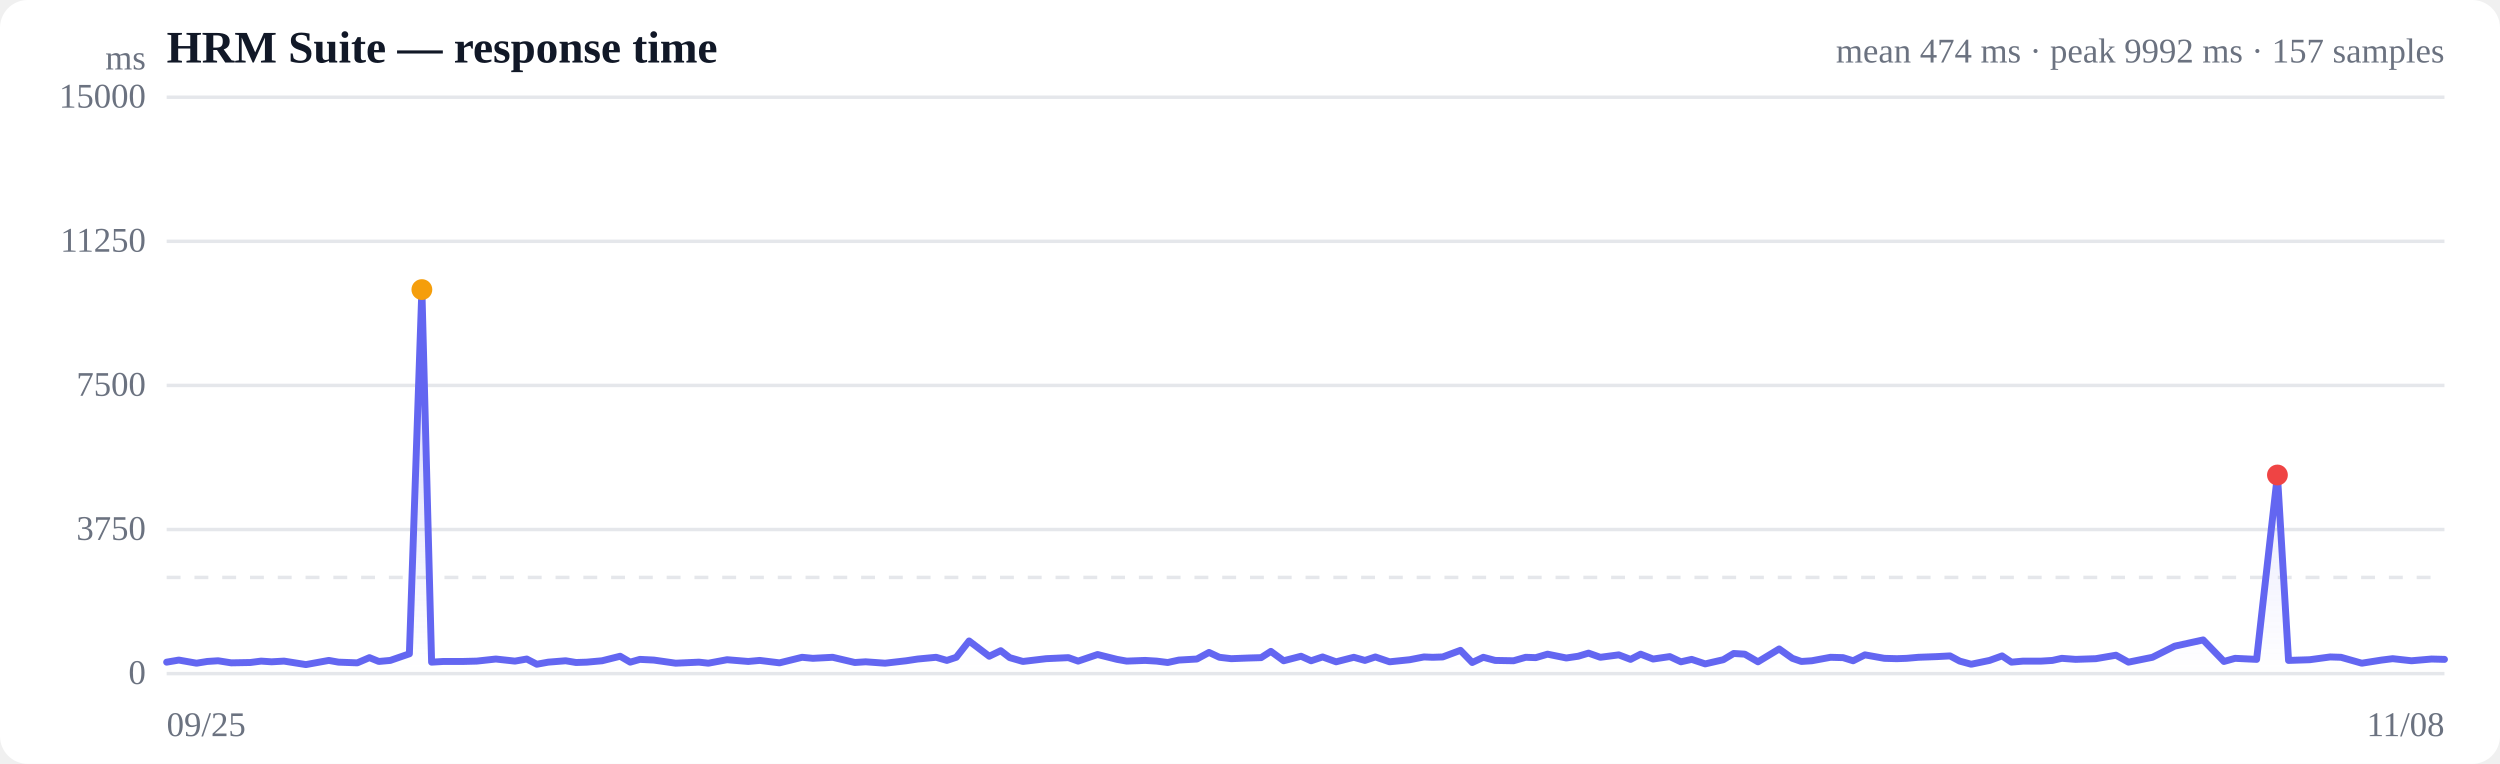
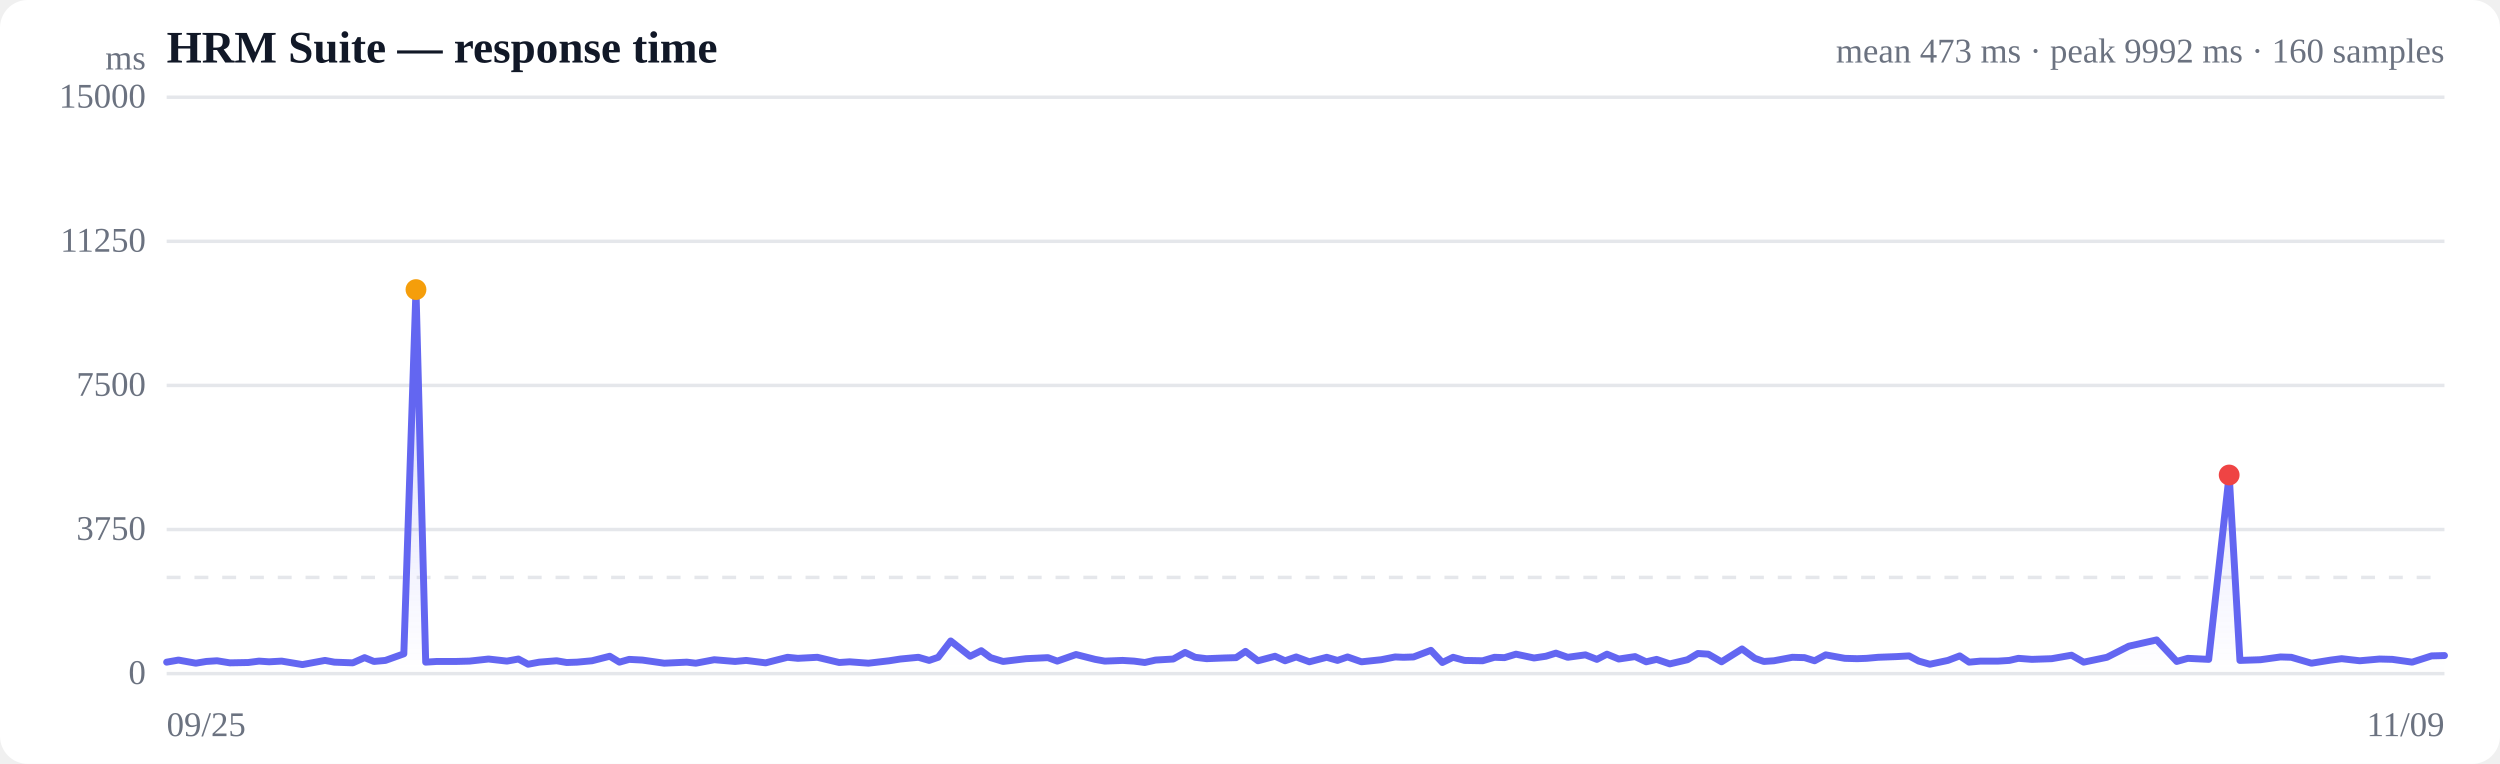
<svg xmlns="http://www.w3.org/2000/svg" viewBox="0 0 720 220" width="720" height="220" role="img" aria-label="Response time over time">
  <style>
  :root { color-scheme: light dark; }
  .bg { fill: #ffffff; }
  .grid { stroke: #e5e7eb; stroke-width: 1; }
  .axis { fill: #6b7280; font-size: 10px; }
  .title { fill: #111827; font-size: 13px; font-weight: 600; }
  .sub { fill: #6b7280; font-size: 10px; }
  .line { stroke: #6366f1; stroke-width: 2; fill: none; stroke-linejoin: round; stroke-linecap: round; }
  .area { fill: url(#fade); }
  .dot-degraded { fill: #f59e0b; }
  .dot-down { fill: #ef4444; }
  .empty { fill: #9ca3af; font-size: 12px; }
  @media (prefers-color-scheme: dark) {
    .bg { fill: #0b0f19; }
    .grid { stroke: #1f2937; }
    .axis, .sub { fill: #9ca3af; }
    .title { fill: #f3f4f6; }
    .line { stroke: #818cf8; }
  }
</style>
  <defs>
    <linearGradient id="fade" x1="0" y1="0" x2="0" y2="1">
      <stop offset="0%" stop-color="#6366f1" stop-opacity="0.28" />
      <stop offset="100%" stop-color="#6366f1" stop-opacity="0" />
    </linearGradient>
  </defs>
  <rect class="bg" width="720" height="220" rx="8" />
  <text class="title" x="48" y="18">HRM Suite — response time</text>
-   <text class="sub" x="704" y="18" text-anchor="end">mean 474 ms · peak 9992 ms · 157 samples</text>
+   <text class="sub" x="704" y="18" text-anchor="end">mean 473 ms · peak 9992 ms · 160 samples</text>
  <line class="grid" x1="48" y1="194.0" x2="704" y2="194.0" />
  <text class="axis" x="42" y="197" text-anchor="end">0</text>
  <line class="grid" x1="48" y1="152.5" x2="704" y2="152.5" />
  <text class="axis" x="42" y="155.5" text-anchor="end">3750</text>
  <line class="grid" x1="48" y1="111.0" x2="704" y2="111.0" />
  <text class="axis" x="42" y="114" text-anchor="end">7500</text>
  <line class="grid" x1="48" y1="69.5" x2="704" y2="69.5" />
  <text class="axis" x="42" y="72.5" text-anchor="end">11250</text>
  <line class="grid" x1="48" y1="28.0" x2="704" y2="28.0" />
  <text class="axis" x="42" y="31" text-anchor="end">15000</text>
  <line class="grid" stroke-dasharray="4 4" x1="48" y1="166.3" x2="704" y2="166.3" />
-   <path class="area" d="M48.0,190.7 L48.0,190.7 L51.5,190.1 L56.6,191.0 L59.7,190.5 L62.8,190.3 L66.6,190.9 L72.1,190.8 L75.2,190.4 L78.2,190.6 L81.8,190.4 L88.1,191.4 L94.7,190.2 L97.5,190.7 L102.9,190.9 L106.4,189.4 L109.1,190.5 L112.4,190.2 L117.9,188.3 L121.5,83.4 L124.3,190.7 L127.7,190.5 L133.4,190.5 L137.3,190.4 L142.8,189.8 L148.3,190.4 L151.7,189.8 L154.6,191.3 L157.9,190.7 L162.9,190.3 L165.9,190.8 L169.0,190.7 L173.4,190.3 L178.6,189.0 L181.5,190.7 L184.3,189.9 L188.3,190.1 L194.6,191.0 L201.3,190.7 L204.0,191.0 L209.4,190.0 L215.5,190.5 L218.8,190.2 L224.5,190.9 L231.0,189.3 L234.1,189.6 L239.8,189.3 L246.2,190.8 L249.3,190.6 L254.9,191.0 L261.0,190.3 L264.3,189.8 L269.6,189.3 L272.7,190.2 L275.4,189.3 L279.1,184.6 L284.9,189.0 L288.2,187.4 L290.8,189.4 L294.6,190.5 L301.3,189.7 L307.7,189.4 L310.5,190.4 L316.1,188.5 L321.7,189.9 L324.5,190.4 L329.8,190.2 L333.1,190.4 L336.3,190.8 L339.5,190.1 L344.7,189.8 L348.2,187.9 L351.2,189.3 L354.6,189.7 L359.8,189.5 L363.2,189.4 L366.0,187.6 L369.7,190.3 L374.7,189.0 L377.6,190.3 L380.9,189.2 L384.8,190.6 L389.9,189.3 L393.1,190.2 L396.1,189.2 L400.2,190.6 L406.0,190.0 L410.1,189.2 L412.6,189.3 L415.5,189.2 L420.6,187.3 L424.0,190.8 L427.2,189.3 L430.6,190.2 L435.9,190.3 L439.4,189.3 L442.3,189.4 L445.7,188.4 L451.1,189.5 L454.5,189.0 L457.5,188.1 L460.9,189.3 L466.2,188.6 L469.6,189.9 L472.5,188.4 L476.1,189.8 L480.9,189.1 L484.1,190.6 L487.2,189.9 L491.1,191.2 L496.3,190.0 L499.3,188.2 L502.5,188.4 L506.3,190.6 L512.4,186.9 L516.2,189.6 L518.8,190.5 L521.8,190.3 L527.2,189.3 L530.8,189.4 L533.7,190.3 L537.1,188.6 L542.7,189.6 L546.3,189.7 L549.1,189.6 L552.5,189.3 L557.9,189.1 L561.6,188.9 L564.4,190.4 L567.7,191.3 L573.0,190.2 L576.6,188.9 L579.3,190.7 L582.7,190.4 L587.9,190.4 L591.1,190.2 L593.8,189.6 L597.8,189.9 L603.6,189.7 L609.4,188.7 L613.0,190.7 L619.9,189.3 L626.3,186.1 L634.5,184.3 L640.5,190.5 L643.7,189.6 L649.9,189.9 L655.9,136.8 L659.1,190.2 L665.2,190.0 L671.1,189.2 L674.2,189.3 L680.2,191.0 L685.9,190.1 L689.1,189.7 L694.5,190.3 L700.3,189.8 L704.0,189.9 L704.0,194.0 L48.0,194.0 Z" />
-   <path class="line" d="M48.0,190.7 L51.5,190.1 L56.6,191.0 L59.7,190.5 L62.8,190.3 L66.6,190.9 L72.1,190.8 L75.2,190.4 L78.2,190.6 L81.8,190.4 L88.1,191.4 L94.7,190.2 L97.5,190.7 L102.9,190.9 L106.4,189.4 L109.1,190.5 L112.4,190.2 L117.9,188.3 L121.5,83.4 L124.3,190.7 L127.7,190.5 L133.4,190.5 L137.3,190.4 L142.8,189.8 L148.3,190.4 L151.7,189.8 L154.6,191.3 L157.9,190.7 L162.9,190.3 L165.9,190.8 L169.0,190.7 L173.4,190.3 L178.6,189.0 L181.5,190.7 L184.3,189.9 L188.3,190.1 L194.6,191.0 L201.3,190.7 L204.0,191.0 L209.4,190.0 L215.5,190.5 L218.8,190.2 L224.5,190.9 L231.0,189.3 L234.1,189.6 L239.8,189.3 L246.2,190.8 L249.3,190.6 L254.9,191.0 L261.0,190.3 L264.3,189.8 L269.6,189.3 L272.7,190.2 L275.4,189.3 L279.1,184.6 L284.9,189.0 L288.2,187.4 L290.8,189.4 L294.6,190.5 L301.3,189.7 L307.7,189.4 L310.5,190.4 L316.1,188.5 L321.7,189.9 L324.5,190.4 L329.8,190.2 L333.1,190.4 L336.3,190.8 L339.5,190.1 L344.7,189.8 L348.2,187.9 L351.2,189.3 L354.6,189.7 L359.8,189.5 L363.2,189.4 L366.0,187.6 L369.7,190.3 L374.7,189.0 L377.6,190.3 L380.9,189.2 L384.8,190.6 L389.9,189.3 L393.1,190.2 L396.1,189.2 L400.2,190.6 L406.0,190.0 L410.1,189.2 L412.6,189.3 L415.5,189.2 L420.6,187.3 L424.0,190.8 L427.2,189.3 L430.6,190.2 L435.9,190.3 L439.4,189.3 L442.3,189.4 L445.7,188.4 L451.1,189.5 L454.5,189.0 L457.5,188.1 L460.9,189.3 L466.2,188.6 L469.6,189.9 L472.5,188.4 L476.1,189.8 L480.9,189.1 L484.1,190.6 L487.2,189.9 L491.1,191.2 L496.3,190.0 L499.3,188.2 L502.5,188.4 L506.3,190.6 L512.4,186.9 L516.2,189.6 L518.8,190.5 L521.8,190.3 L527.2,189.3 L530.8,189.4 L533.7,190.3 L537.1,188.6 L542.7,189.6 L546.3,189.7 L549.1,189.6 L552.5,189.3 L557.9,189.1 L561.6,188.9 L564.4,190.4 L567.7,191.3 L573.0,190.2 L576.6,188.9 L579.3,190.7 L582.7,190.4 L587.9,190.4 L591.1,190.2 L593.8,189.6 L597.8,189.9 L603.6,189.7 L609.4,188.7 L613.0,190.7 L619.9,189.3 L626.3,186.1 L634.5,184.3 L640.5,190.5 L643.7,189.6 L649.9,189.9 L655.9,136.8 L659.1,190.2 L665.2,190.0 L671.1,189.2 L674.2,189.3 L680.2,191.0 L685.9,190.1 L689.1,189.7 L694.5,190.3 L700.3,189.8 L704.0,189.9" />
-   <circle class="dot-degraded" cx="121.5" cy="83.4" r="3" />
-   <circle class="dot-down" cx="655.9" cy="136.8" r="3" />
+   <path class="area" d="M48.0,190.7 L48.0,190.7 L51.4,190.1 L56.4,191.0 L59.4,190.5 L62.5,190.3 L66.2,190.9 L71.5,190.8 L74.6,190.4 L77.5,190.6 L81.1,190.4 L87.1,191.4 L93.6,190.2 L96.3,190.7 L101.6,190.9 L105.0,189.4 L107.7,190.5 L111.0,190.2 L116.3,188.3 L119.8,83.4 L122.6,190.7 L125.8,190.5 L131.4,190.5 L135.2,190.4 L140.7,189.8 L146.0,190.4 L149.3,189.8 L152.1,191.3 L155.3,190.7 L160.3,190.3 L163.2,190.8 L166.2,190.7 L170.5,190.3 L175.6,189.0 L178.4,190.7 L181.2,189.9 L185.0,190.1 L191.3,191.0 L197.8,190.7 L200.4,191.0 L205.7,190.0 L211.7,190.5 L214.9,190.2 L220.5,190.9 L226.8,189.3 L229.8,189.6 L235.4,189.3 L241.7,190.8 L244.7,190.6 L250.1,191.0 L256.1,190.3 L259.3,189.8 L264.5,189.3 L267.6,190.2 L270.2,189.3 L273.8,184.6 L279.4,189.0 L282.6,187.4 L285.3,189.4 L288.9,190.5 L295.5,189.7 L301.8,189.4 L304.5,190.4 L309.9,188.5 L315.4,189.9 L318.2,190.4 L323.3,190.2 L326.6,190.4 L329.7,190.8 L332.8,190.1 L337.9,189.8 L341.3,187.9 L344.2,189.3 L347.5,189.7 L352.6,189.5 L356.0,189.4 L358.7,187.6 L362.3,190.3 L367.2,189.0 L370.1,190.3 L373.3,189.2 L377.1,190.6 L382.1,189.3 L385.2,190.2 L388.1,189.2 L392.1,190.6 L397.8,190.0 L401.8,189.2 L404.2,189.3 L407.1,189.2 L412.1,187.3 L415.4,190.8 L418.5,189.3 L421.8,190.2 L427.0,190.3 L430.4,189.3 L433.3,189.4 L436.6,188.4 L441.8,189.5 L445.2,189.0 L448.1,188.1 L451.5,189.3 L456.6,188.6 L459.9,189.9 L462.8,188.4 L466.2,189.8 L470.9,189.1 L474.1,190.6 L477.1,189.9 L480.9,191.2 L486.0,190.0 L489.0,188.2 L492.0,188.4 L495.8,190.6 L501.7,186.9 L505.4,189.6 L508.0,190.5 L510.9,190.3 L516.2,189.3 L519.7,189.4 L522.6,190.3 L525.8,188.6 L531.3,189.6 L534.9,189.7 L537.6,189.6 L540.9,189.3 L546.2,189.1 L549.8,188.9 L552.6,190.4 L555.8,191.3 L561.0,190.2 L564.4,188.9 L567.1,190.7 L570.4,190.4 L575.5,190.4 L578.7,190.2 L581.3,189.6 L585.2,189.9 L590.9,189.7 L596.6,188.7 L600.1,190.7 L606.8,189.3 L613.1,186.1 L621.1,184.3 L626.9,190.5 L630.1,189.6 L636.1,189.9 L642.0,136.8 L645.1,190.2 L651.0,190.0 L656.8,189.2 L659.9,189.3 L665.7,191.0 L671.3,190.1 L674.4,189.7 L679.6,190.3 L685.3,189.8 L689.0,189.9 L694.7,190.7 L700.3,188.9 L704.0,188.8 L704.0,194.0 L48.0,194.0 Z" />
+   <path class="line" d="M48.0,190.7 L51.4,190.1 L56.4,191.0 L59.4,190.5 L62.5,190.3 L66.2,190.9 L71.5,190.8 L74.6,190.4 L77.5,190.6 L81.1,190.4 L87.1,191.4 L93.6,190.2 L96.3,190.7 L101.6,190.9 L105.0,189.4 L107.7,190.5 L111.0,190.2 L116.3,188.3 L119.8,83.4 L122.6,190.7 L125.8,190.5 L131.4,190.5 L135.2,190.4 L140.7,189.8 L146.0,190.4 L149.3,189.8 L152.1,191.3 L155.3,190.7 L160.3,190.3 L163.2,190.8 L166.2,190.7 L170.5,190.3 L175.6,189.0 L178.4,190.7 L181.2,189.9 L185.0,190.1 L191.3,191.0 L197.8,190.7 L200.4,191.0 L205.7,190.0 L211.7,190.5 L214.9,190.2 L220.5,190.9 L226.8,189.3 L229.8,189.6 L235.4,189.3 L241.7,190.8 L244.7,190.6 L250.1,191.0 L256.1,190.3 L259.3,189.8 L264.5,189.3 L267.6,190.2 L270.2,189.3 L273.8,184.6 L279.4,189.0 L282.6,187.4 L285.3,189.4 L288.9,190.5 L295.5,189.7 L301.8,189.4 L304.5,190.4 L309.9,188.5 L315.4,189.9 L318.2,190.4 L323.3,190.2 L326.6,190.4 L329.7,190.8 L332.8,190.1 L337.9,189.8 L341.3,187.9 L344.2,189.3 L347.5,189.7 L352.6,189.5 L356.0,189.4 L358.7,187.6 L362.3,190.3 L367.2,189.0 L370.1,190.3 L373.3,189.2 L377.1,190.6 L382.1,189.3 L385.2,190.2 L388.1,189.2 L392.1,190.6 L397.8,190.0 L401.8,189.2 L404.2,189.3 L407.1,189.2 L412.1,187.3 L415.4,190.8 L418.5,189.3 L421.8,190.2 L427.0,190.3 L430.4,189.3 L433.3,189.4 L436.6,188.4 L441.8,189.5 L445.2,189.0 L448.1,188.1 L451.5,189.3 L456.6,188.6 L459.9,189.9 L462.8,188.4 L466.2,189.8 L470.9,189.1 L474.1,190.6 L477.1,189.9 L480.9,191.2 L486.0,190.0 L489.0,188.2 L492.0,188.4 L495.8,190.6 L501.7,186.9 L505.4,189.6 L508.0,190.5 L510.9,190.3 L516.2,189.3 L519.7,189.4 L522.6,190.3 L525.8,188.6 L531.3,189.6 L534.9,189.7 L537.6,189.6 L540.9,189.3 L546.2,189.1 L549.8,188.9 L552.6,190.4 L555.8,191.3 L561.0,190.2 L564.4,188.9 L567.1,190.7 L570.4,190.4 L575.5,190.4 L578.7,190.2 L581.3,189.6 L585.2,189.9 L590.9,189.7 L596.6,188.7 L600.1,190.7 L606.8,189.3 L613.1,186.1 L621.1,184.3 L626.9,190.5 L630.1,189.6 L636.1,189.9 L642.0,136.8 L645.1,190.2 L651.0,190.0 L656.8,189.2 L659.9,189.3 L665.7,191.0 L671.3,190.1 L674.4,189.7 L679.6,190.3 L685.3,189.8 L689.0,189.9 L694.7,190.7 L700.3,188.9 L704.0,188.8" />
+   <circle class="dot-degraded" cx="119.8" cy="83.4" r="3" />
+   <circle class="dot-down" cx="642.0" cy="136.8" r="3" />
  <text class="axis" x="48" y="212">09/25</text>
-   <text class="axis" x="704" y="212" text-anchor="end">11/08</text>
+   <text class="axis" x="704" y="212" text-anchor="end">11/09</text>
  <text class="axis" x="42" y="20" text-anchor="end">ms</text>
</svg>
